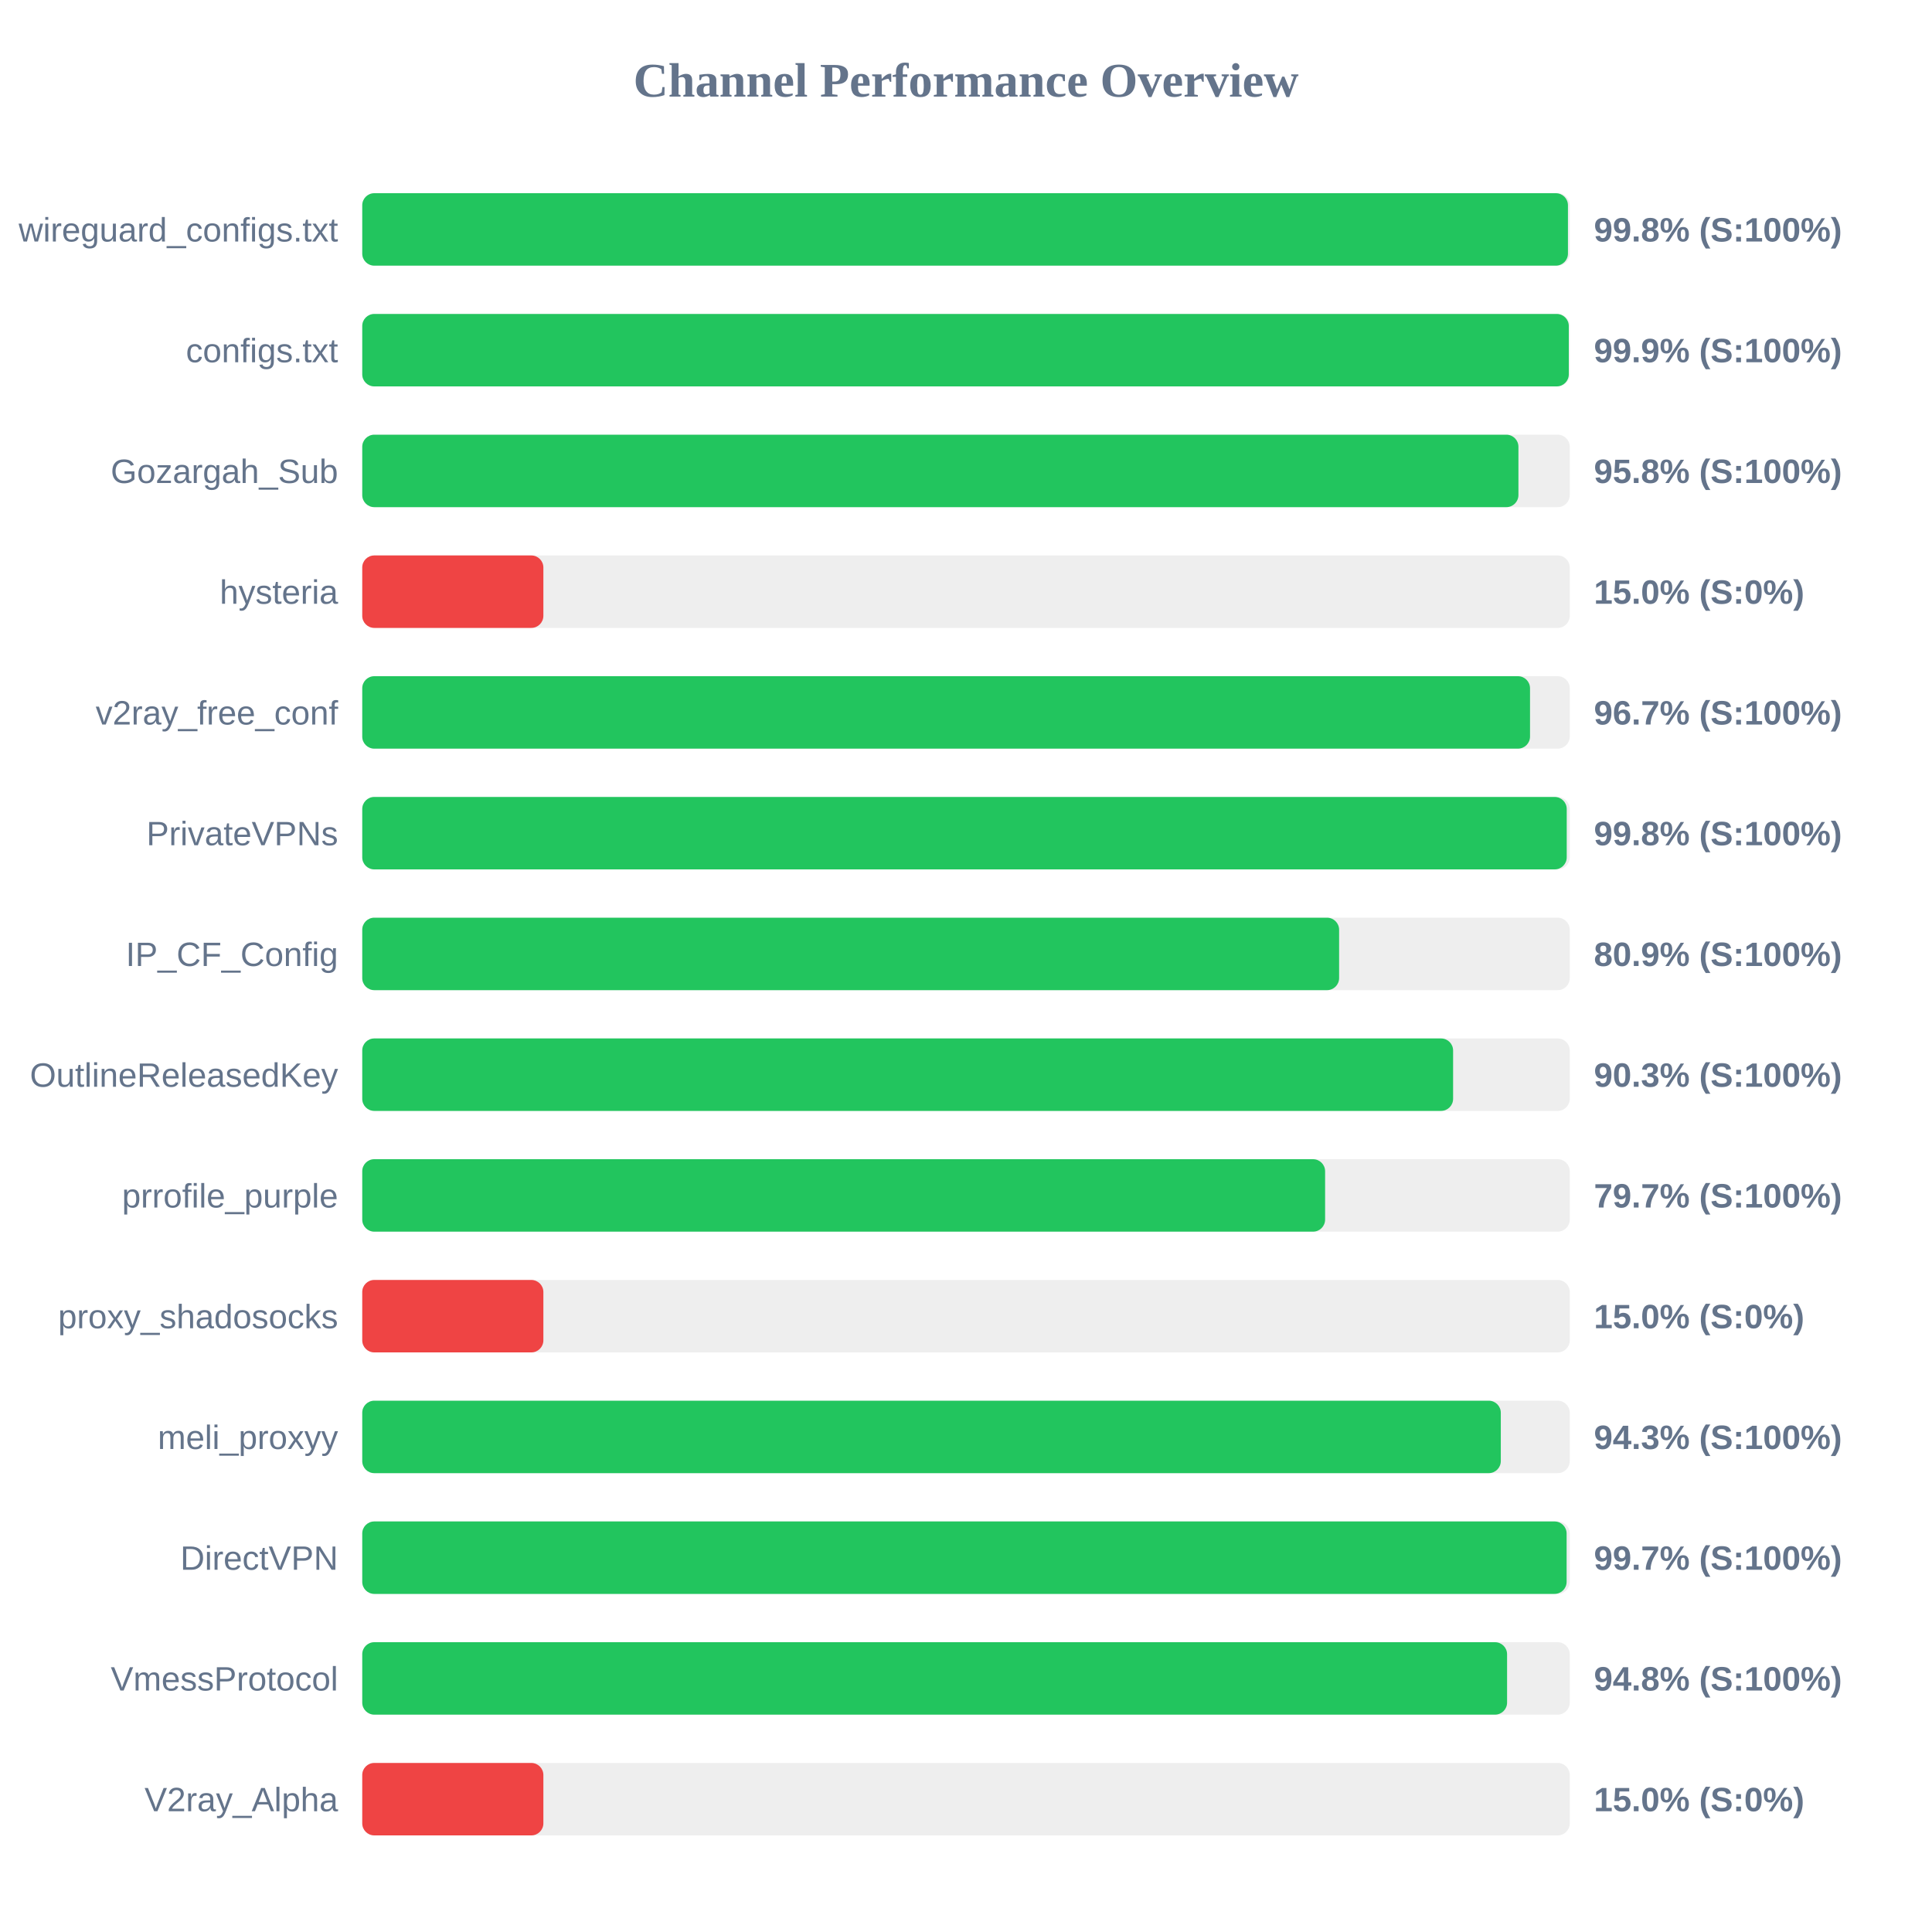
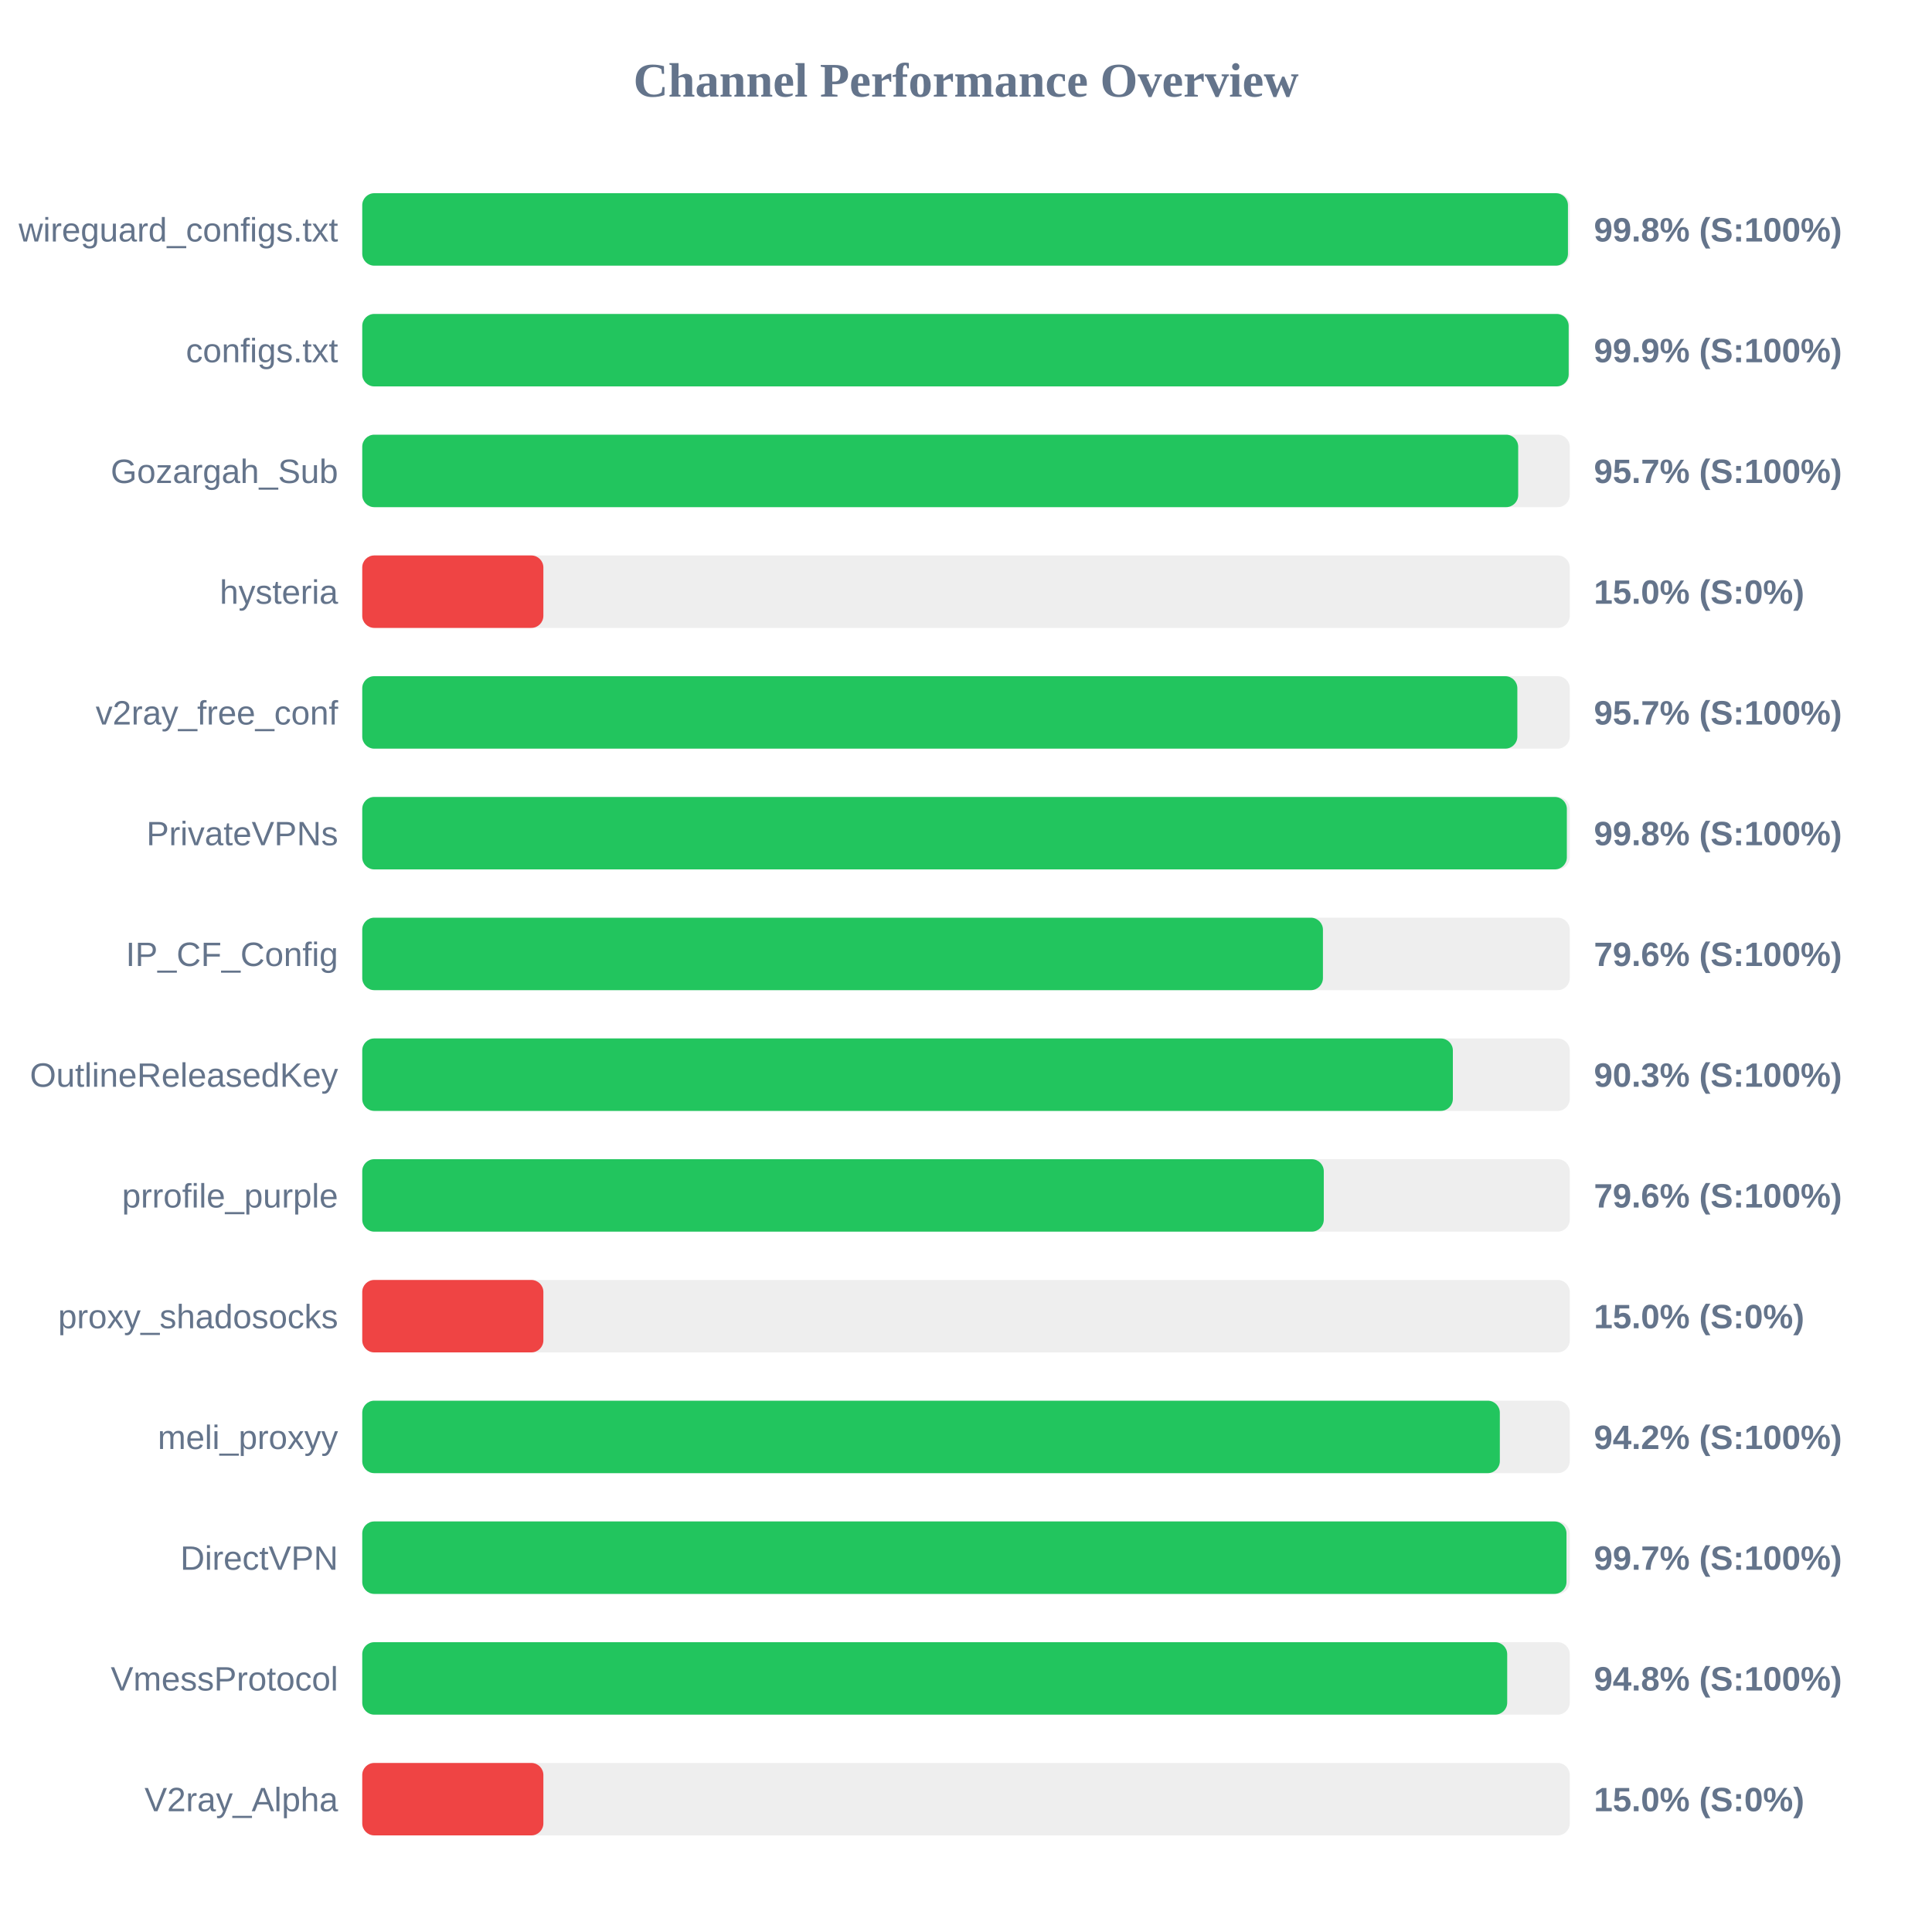
<svg xmlns="http://www.w3.org/2000/svg" width="800" height="800" version="1.1">
  <style>
        .row { font: 14px Arial; fill: #64748b; }
        .score { font: bold 14px Arial; fill: #64748b; }
    </style>
  <text x="400" y="40" text-anchor="middle" font-size="20px" font-weight="bold" fill="#64748b">Channel Performance Overview</text>
  <rect x="150" y="80" width="500" height="30" fill="#eee" rx="5" />
  <rect x="150" y="80" width="499.25" height="30" fill="#22c55e" rx="5" />
  <text x="140" y="100" text-anchor="end" class="row">wireguard_configs.txt</text>
  <text x="660" y="100" text-anchor="start" class="score">99.8% (S:100%)</text>
  <rect x="150" y="130" width="500" height="30" fill="#eee" rx="5" />
-   <rect x="150" y="130" width="499.6" height="30" fill="#22c55e" rx="5" />
+   <rect x="150" y="130" width="499.55" height="30" fill="#22c55e" rx="5" />
  <text x="140" y="150" text-anchor="end" class="row">configs.txt</text>
  <text x="660" y="150" text-anchor="start" class="score">99.9% (S:100%)</text>
  <rect x="150" y="180" width="500" height="30" fill="#eee" rx="5" />
-   <rect x="150" y="180" width="478.75" height="30" fill="#22c55e" rx="5" />
+   <rect x="150" y="180" width="478.65" height="30" fill="#22c55e" rx="5" />
  <text x="140" y="200" text-anchor="end" class="row">Gozargah_Sub</text>
-   <text x="660" y="200" text-anchor="start" class="score">95.8% (S:100%)</text>
+   <text x="660" y="200" text-anchor="start" class="score">95.7% (S:100%)</text>
  <rect x="150" y="230" width="500" height="30" fill="#eee" rx="5" />
  <rect x="150" y="230" width="75.0" height="30" fill="#ef4444" rx="5" />
  <text x="140" y="250" text-anchor="end" class="row">hysteria</text>
  <text x="660" y="250" text-anchor="start" class="score">15.0% (S:0%)</text>
  <rect x="150" y="280" width="500" height="30" fill="#eee" rx="5" />
-   <rect x="150" y="280" width="483.55" height="30" fill="#22c55e" rx="5" />
+   <rect x="150" y="280" width="478.3" height="30" fill="#22c55e" rx="5" />
  <text x="140" y="300" text-anchor="end" class="row">v2ray_free_conf</text>
-   <text x="660" y="300" text-anchor="start" class="score">96.7% (S:100%)</text>
+   <text x="660" y="300" text-anchor="start" class="score">95.7% (S:100%)</text>
  <rect x="150" y="330" width="500" height="30" fill="#eee" rx="5" />
-   <rect x="150" y="330" width="498.75" height="30" fill="#22c55e" rx="5" />
+   <rect x="150" y="330" width="498.8" height="30" fill="#22c55e" rx="5" />
  <text x="140" y="350" text-anchor="end" class="row">PrivateVPNs</text>
  <text x="660" y="350" text-anchor="start" class="score">99.8% (S:100%)</text>
  <rect x="150" y="380" width="500" height="30" fill="#eee" rx="5" />
-   <rect x="150" y="380" width="404.5" height="30" fill="#22c55e" rx="5" />
+   <rect x="150" y="380" width="397.8" height="30" fill="#22c55e" rx="5" />
  <text x="140" y="400" text-anchor="end" class="row">IP_CF_Config</text>
-   <text x="660" y="400" text-anchor="start" class="score">80.9% (S:100%)</text>
+   <text x="660" y="400" text-anchor="start" class="score">79.6% (S:100%)</text>
  <rect x="150" y="430" width="500" height="30" fill="#eee" rx="5" />
-   <rect x="150" y="430" width="451.7" height="30" fill="#22c55e" rx="5" />
+   <rect x="150" y="430" width="451.6" height="30" fill="#22c55e" rx="5" />
  <text x="140" y="450" text-anchor="end" class="row">OutlineReleasedKey</text>
  <text x="660" y="450" text-anchor="start" class="score">90.3% (S:100%)</text>
  <rect x="150" y="480" width="500" height="30" fill="#eee" rx="5" />
-   <rect x="150" y="480" width="398.7" height="30" fill="#22c55e" rx="5" />
+   <rect x="150" y="480" width="398.15" height="30" fill="#22c55e" rx="5" />
  <text x="140" y="500" text-anchor="end" class="row">prrofile_purple</text>
-   <text x="660" y="500" text-anchor="start" class="score">79.7% (S:100%)</text>
+   <text x="660" y="500" text-anchor="start" class="score">79.6% (S:100%)</text>
  <rect x="150" y="530" width="500" height="30" fill="#eee" rx="5" />
  <rect x="150" y="530" width="75.0" height="30" fill="#ef4444" rx="5" />
  <text x="140" y="550" text-anchor="end" class="row">proxy_shadosocks</text>
  <text x="660" y="550" text-anchor="start" class="score">15.0% (S:0%)</text>
  <rect x="150" y="580" width="500" height="30" fill="#eee" rx="5" />
-   <rect x="150" y="580" width="471.45" height="30" fill="#22c55e" rx="5" />
+   <rect x="150" y="580" width="471.05" height="30" fill="#22c55e" rx="5" />
  <text x="140" y="600" text-anchor="end" class="row">meli_proxyy</text>
-   <text x="660" y="600" text-anchor="start" class="score">94.3% (S:100%)</text>
+   <text x="660" y="600" text-anchor="start" class="score">94.2% (S:100%)</text>
  <rect x="150" y="630" width="500" height="30" fill="#eee" rx="5" />
-   <rect x="150" y="630" width="498.7" height="30" fill="#22c55e" rx="5" />
+   <rect x="150" y="630" width="498.65" height="30" fill="#22c55e" rx="5" />
  <text x="140" y="650" text-anchor="end" class="row">DirectVPN</text>
  <text x="660" y="650" text-anchor="start" class="score">99.7% (S:100%)</text>
  <rect x="150" y="680" width="500" height="30" fill="#eee" rx="5" />
-   <rect x="150" y="680" width="474.05" height="30" fill="#22c55e" rx="5" />
+   <rect x="150" y="680" width="474.1" height="30" fill="#22c55e" rx="5" />
  <text x="140" y="700" text-anchor="end" class="row">VmessProtocol</text>
  <text x="660" y="700" text-anchor="start" class="score">94.8% (S:100%)</text>
  <rect x="150" y="730" width="500" height="30" fill="#eee" rx="5" />
  <rect x="150" y="730" width="75.0" height="30" fill="#ef4444" rx="5" />
  <text x="140" y="750" text-anchor="end" class="row">V2ray_Alpha</text>
  <text x="660" y="750" text-anchor="start" class="score">15.0% (S:0%)</text>
</svg>
